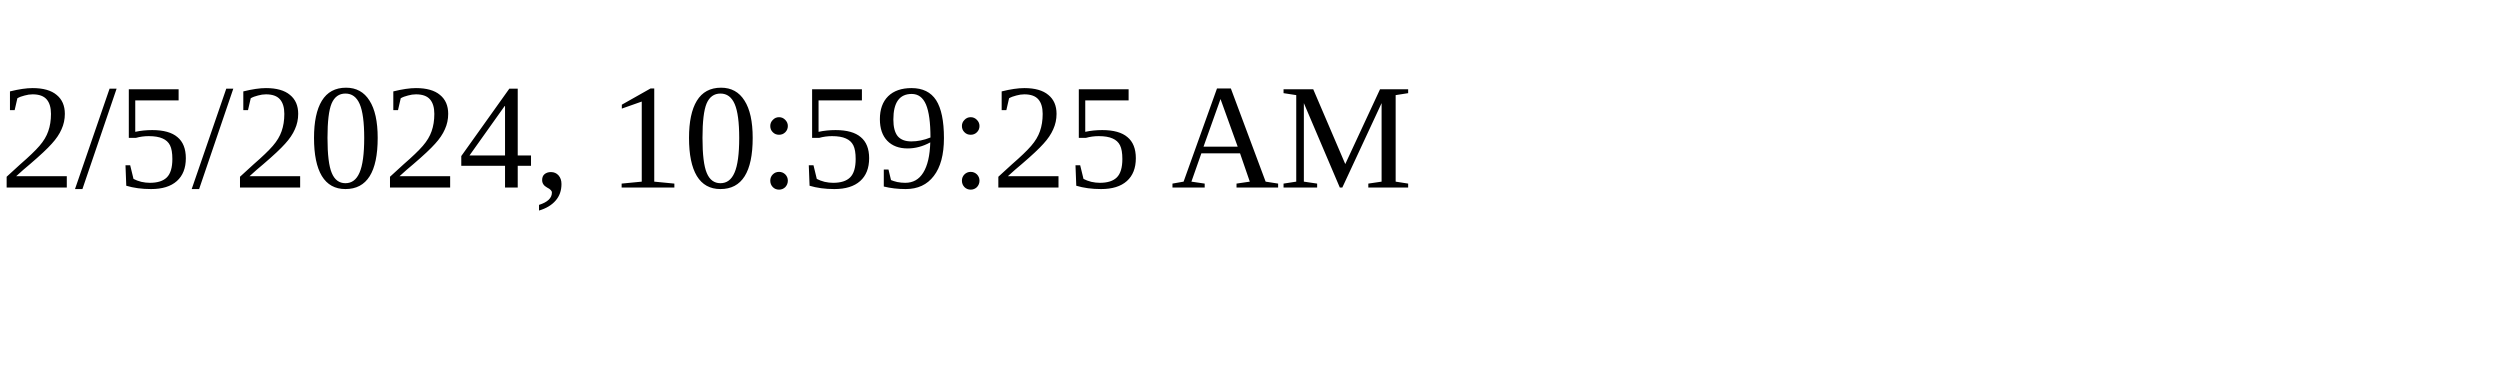
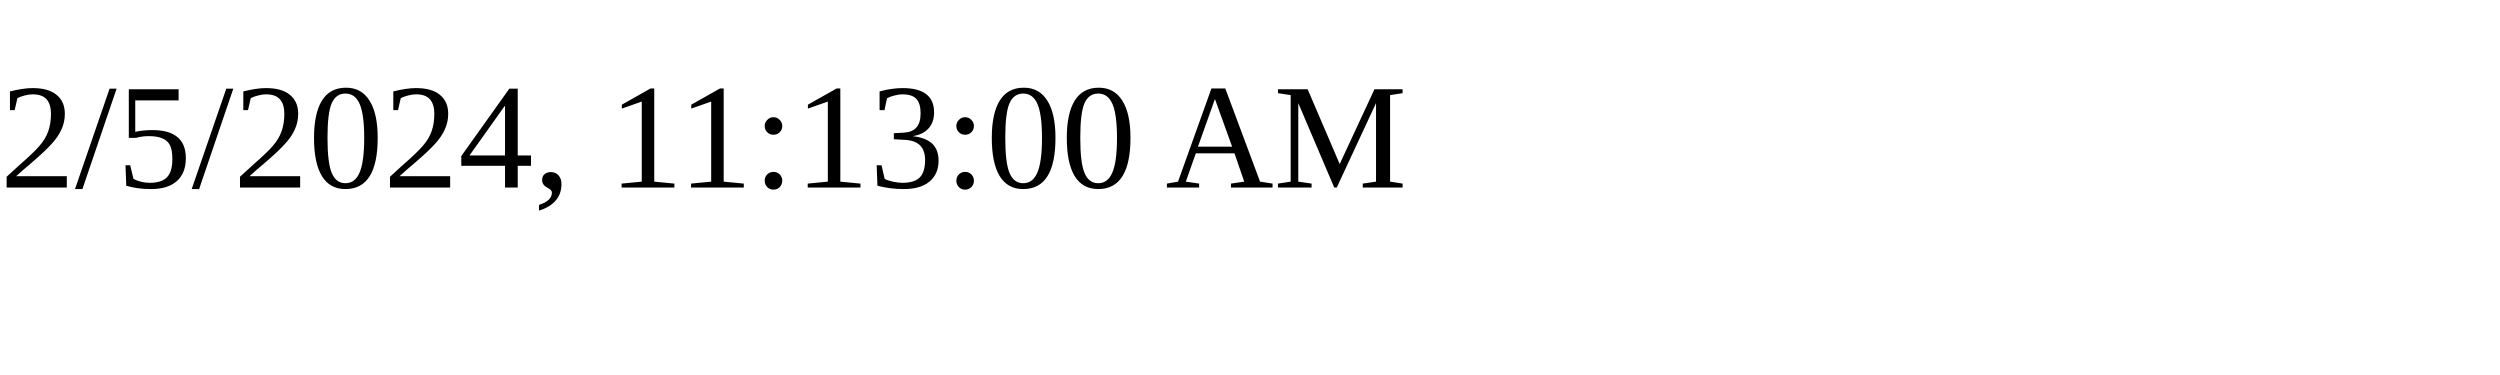
<svg xmlns="http://www.w3.org/2000/svg" height="30" width="200">
-   <text x="0" y="15">2/5/2024, 10:59:25 AM</text>
+   <text x="0" y="15">2/5/2024, 11:13:00 AM</text>
</svg>
